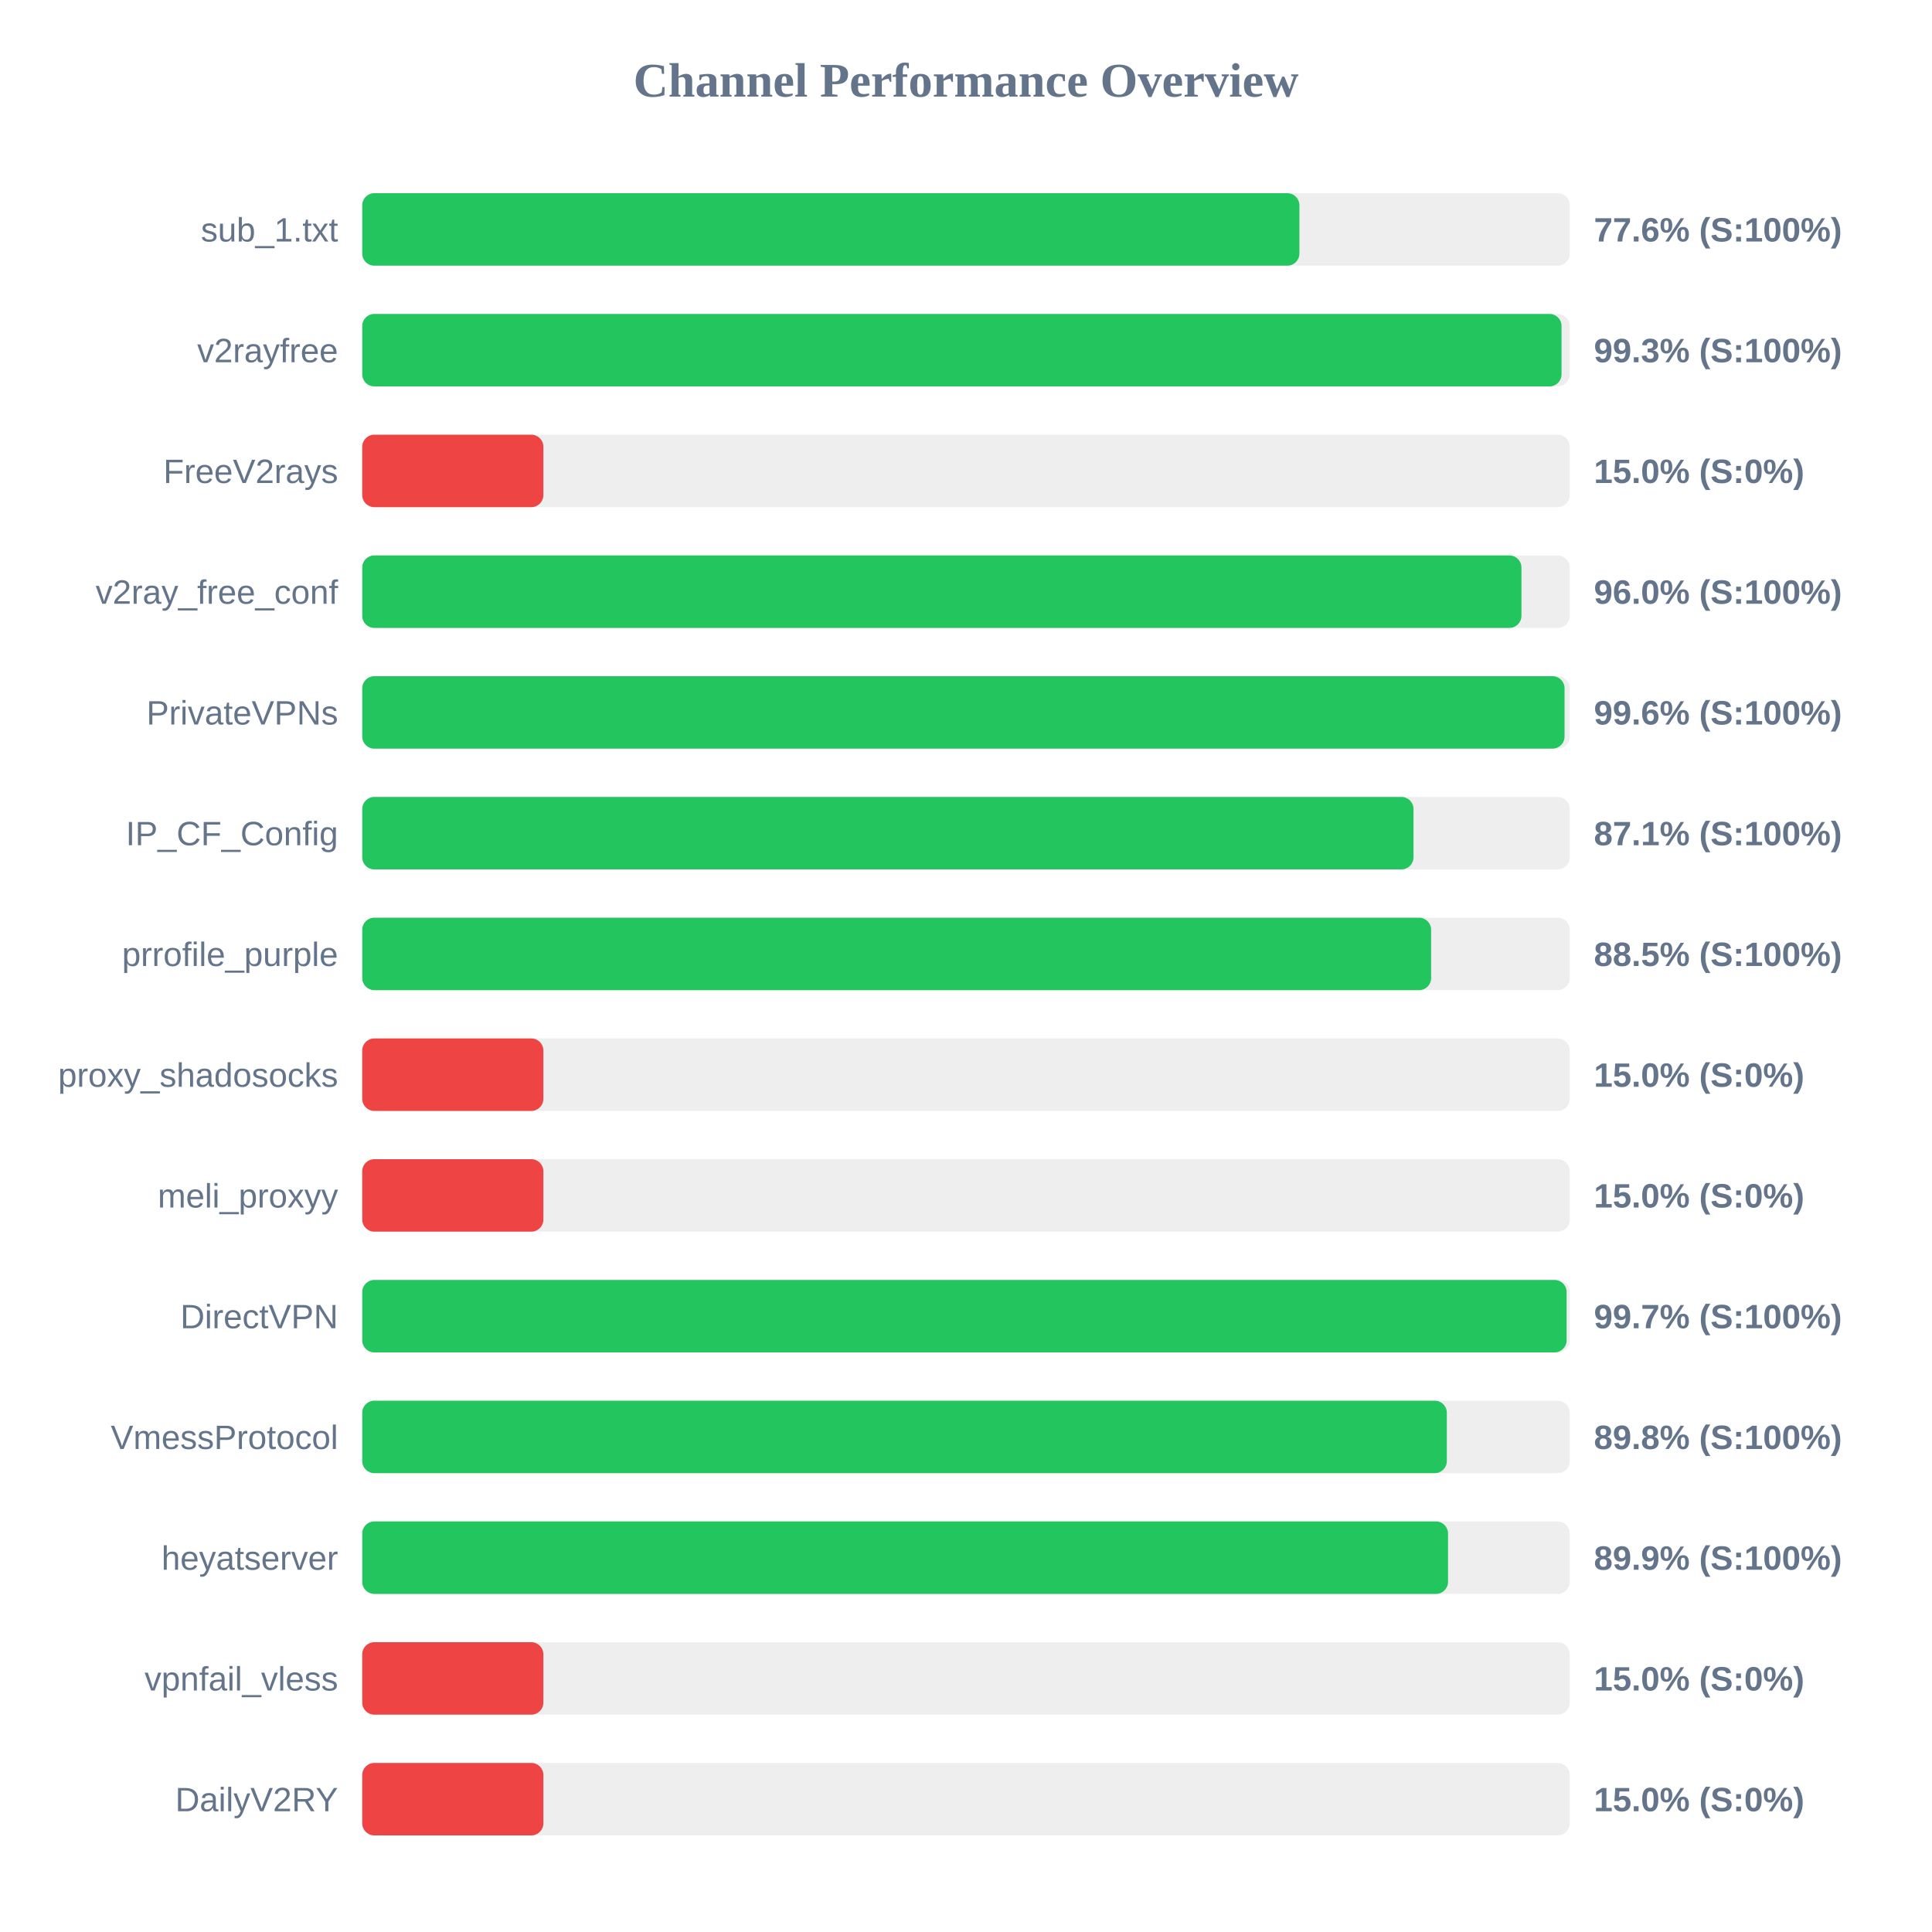
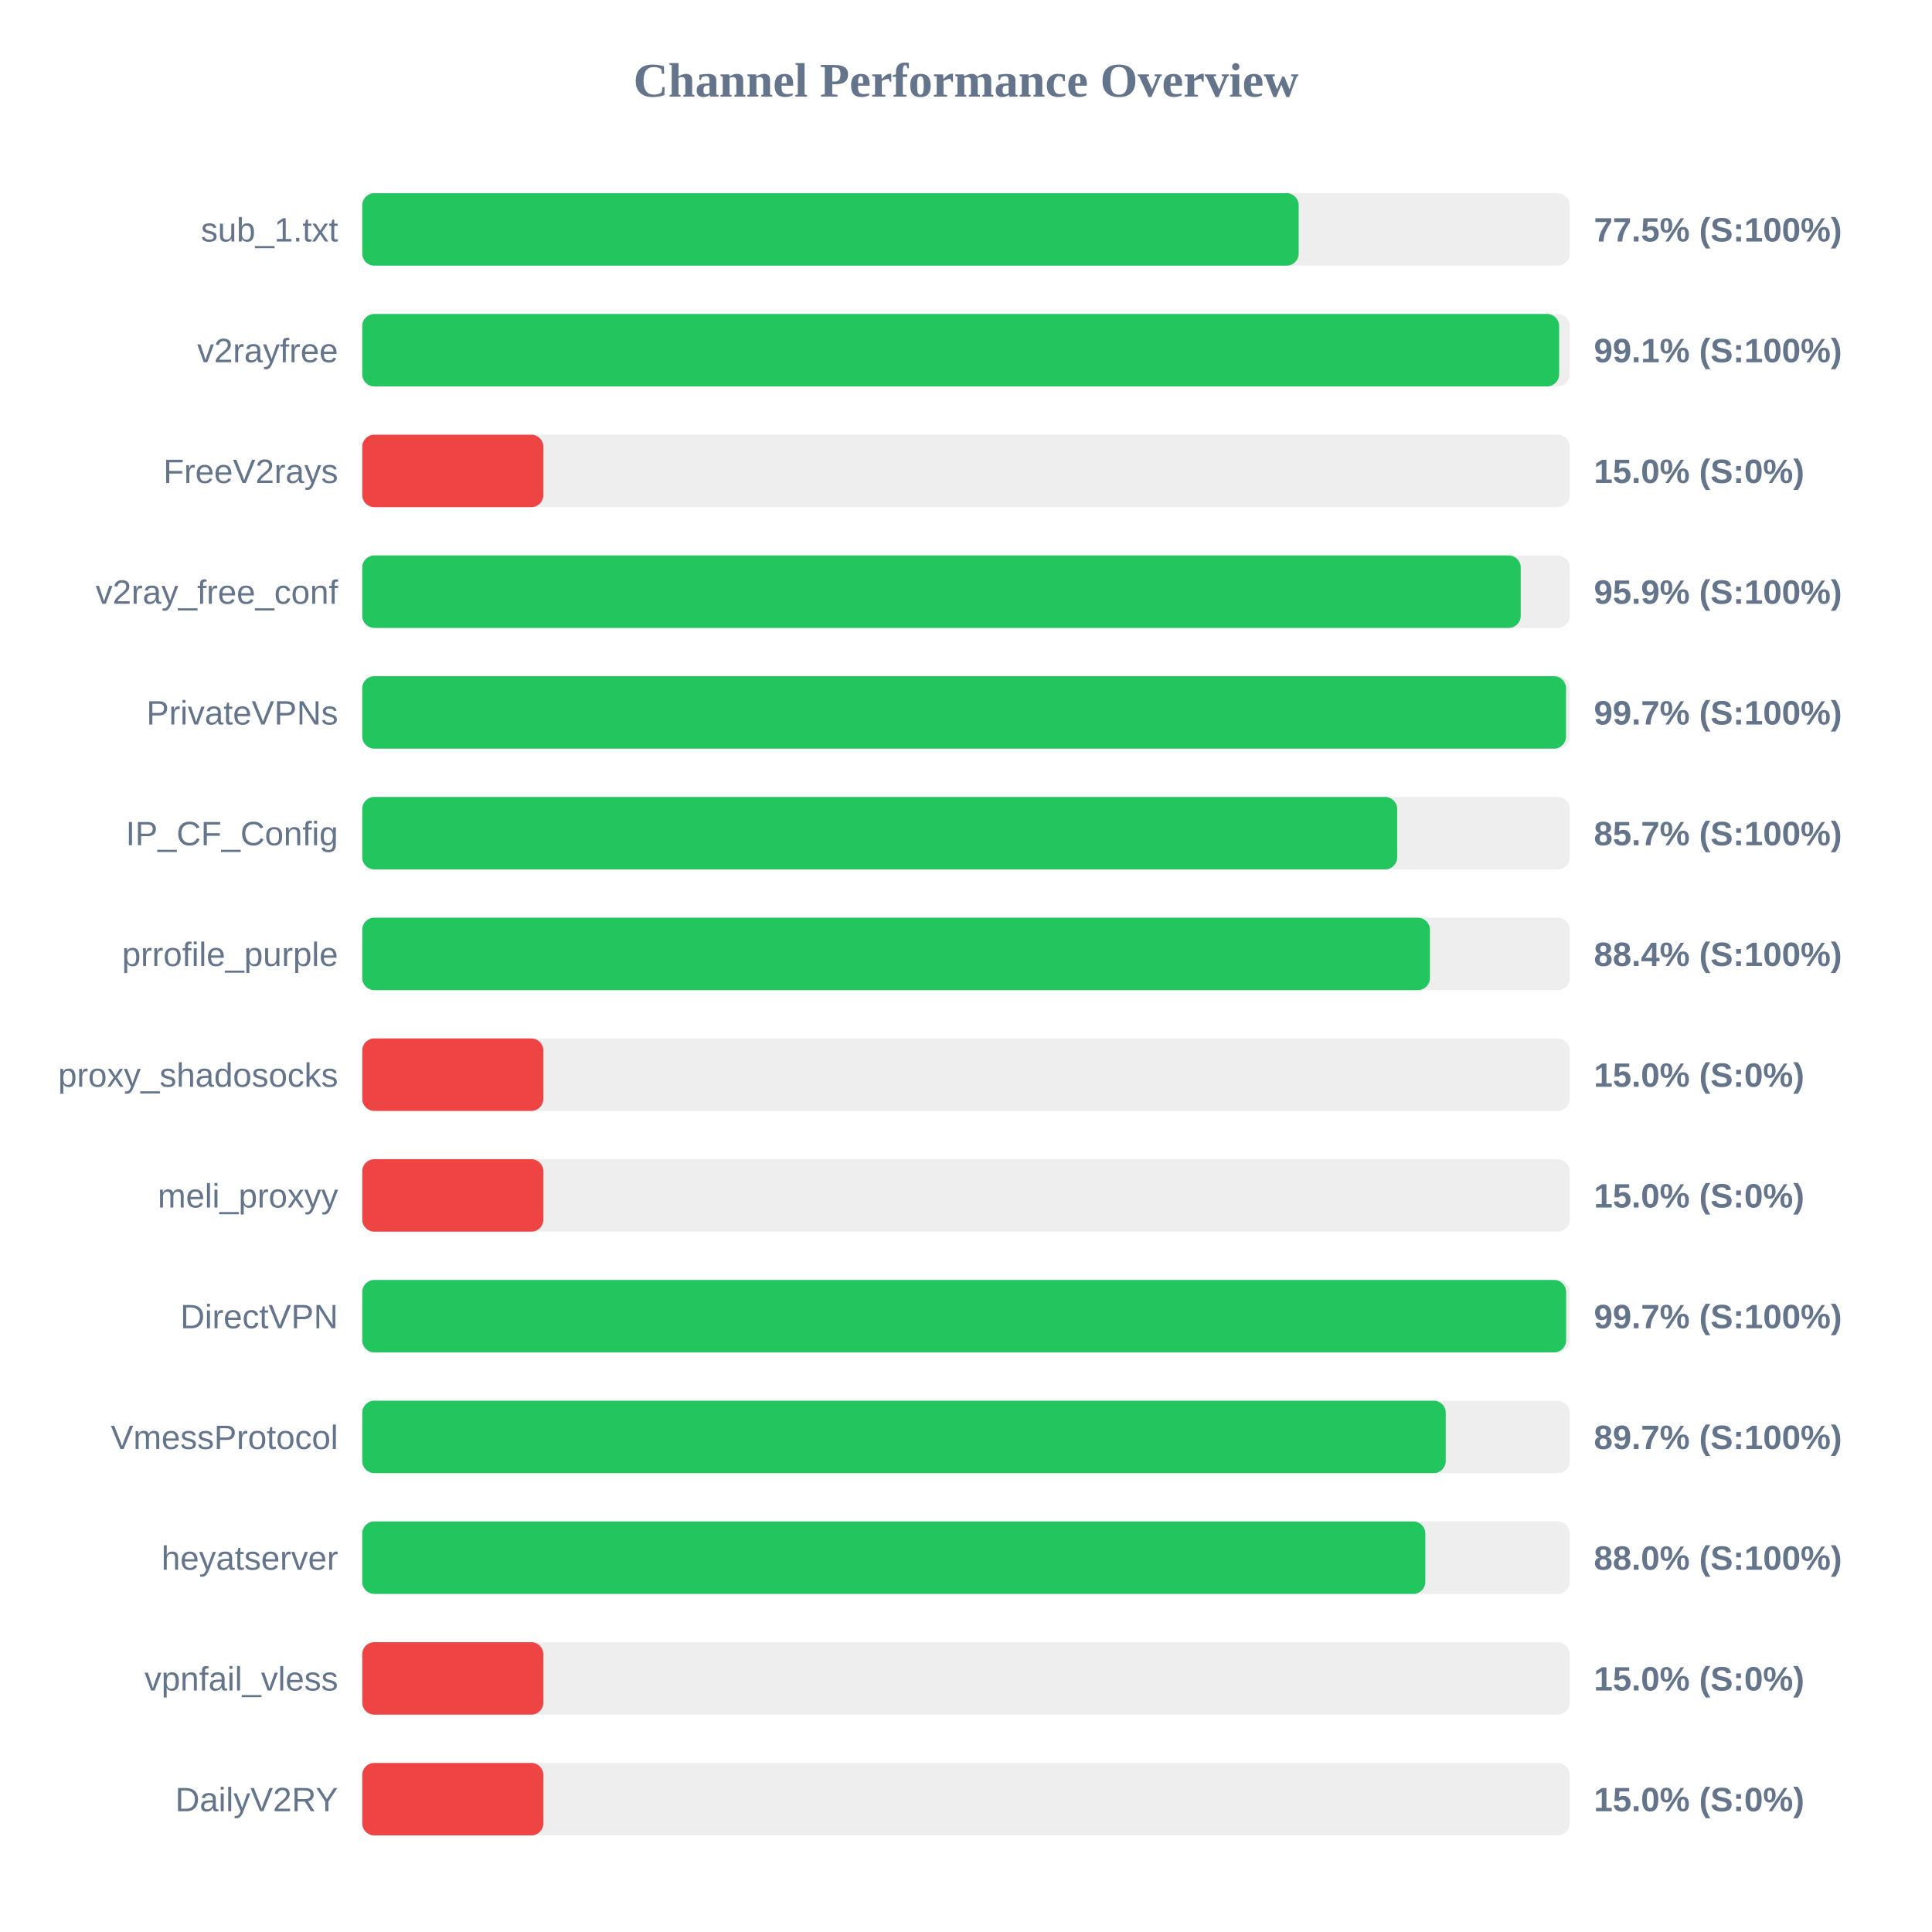
<svg xmlns="http://www.w3.org/2000/svg" width="800" height="800" version="1.1">
  <style>
        .row { font: 14px Arial; fill: #64748b; }
        .score { font: bold 14px Arial; fill: #64748b; }
    </style>
  <text x="400" y="40" text-anchor="middle" font-size="20px" font-weight="bold" fill="#64748b">Channel Performance Overview</text>
  <rect x="150" y="80" width="500" height="30" fill="#eee" rx="5" />
-   <rect x="150" y="80" width="388.05" height="30" fill="#22c55e" rx="5" />
+   <rect x="150" y="80" width="387.75" height="30" fill="#22c55e" rx="5" />
  <text x="140" y="100" text-anchor="end" class="row">sub_1.txt</text>
-   <text x="660" y="100" text-anchor="start" class="score">77.6% (S:100%)</text>
+   <text x="660" y="100" text-anchor="start" class="score">77.5% (S:100%)</text>
  <rect x="150" y="130" width="500" height="30" fill="#eee" rx="5" />
-   <rect x="150" y="130" width="496.6" height="30" fill="#22c55e" rx="5" />
+   <rect x="150" y="130" width="495.6" height="30" fill="#22c55e" rx="5" />
  <text x="140" y="150" text-anchor="end" class="row">v2rayfree</text>
-   <text x="660" y="150" text-anchor="start" class="score">99.3% (S:100%)</text>
+   <text x="660" y="150" text-anchor="start" class="score">99.1% (S:100%)</text>
  <rect x="150" y="180" width="500" height="30" fill="#eee" rx="5" />
  <rect x="150" y="180" width="75.0" height="30" fill="#ef4444" rx="5" />
  <text x="140" y="200" text-anchor="end" class="row">FreeV2rays</text>
  <text x="660" y="200" text-anchor="start" class="score">15.0% (S:0%)</text>
  <rect x="150" y="230" width="500" height="30" fill="#eee" rx="5" />
-   <rect x="150" y="230" width="480.0" height="30" fill="#22c55e" rx="5" />
+   <rect x="150" y="230" width="479.7" height="30" fill="#22c55e" rx="5" />
  <text x="140" y="250" text-anchor="end" class="row">v2ray_free_conf</text>
-   <text x="660" y="250" text-anchor="start" class="score">96.0% (S:100%)</text>
+   <text x="660" y="250" text-anchor="start" class="score">95.9% (S:100%)</text>
  <rect x="150" y="280" width="500" height="30" fill="#eee" rx="5" />
-   <rect x="150" y="280" width="497.85" height="30" fill="#22c55e" rx="5" />
+   <rect x="150" y="280" width="498.45" height="30" fill="#22c55e" rx="5" />
  <text x="140" y="300" text-anchor="end" class="row">PrivateVPNs</text>
-   <text x="660" y="300" text-anchor="start" class="score">99.6% (S:100%)</text>
+   <text x="660" y="300" text-anchor="start" class="score">99.7% (S:100%)</text>
  <rect x="150" y="330" width="500" height="30" fill="#eee" rx="5" />
-   <rect x="150" y="330" width="435.3" height="30" fill="#22c55e" rx="5" />
+   <rect x="150" y="330" width="428.55" height="30" fill="#22c55e" rx="5" />
  <text x="140" y="350" text-anchor="end" class="row">IP_CF_Config</text>
-   <text x="660" y="350" text-anchor="start" class="score">87.1% (S:100%)</text>
+   <text x="660" y="350" text-anchor="start" class="score">85.7% (S:100%)</text>
  <rect x="150" y="380" width="500" height="30" fill="#eee" rx="5" />
-   <rect x="150" y="380" width="442.6" height="30" fill="#22c55e" rx="5" />
+   <rect x="150" y="380" width="442.1" height="30" fill="#22c55e" rx="5" />
  <text x="140" y="400" text-anchor="end" class="row">prrofile_purple</text>
-   <text x="660" y="400" text-anchor="start" class="score">88.5% (S:100%)</text>
+   <text x="660" y="400" text-anchor="start" class="score">88.4% (S:100%)</text>
  <rect x="150" y="430" width="500" height="30" fill="#eee" rx="5" />
  <rect x="150" y="430" width="75.0" height="30" fill="#ef4444" rx="5" />
  <text x="140" y="450" text-anchor="end" class="row">proxy_shadosocks</text>
  <text x="660" y="450" text-anchor="start" class="score">15.0% (S:0%)</text>
  <rect x="150" y="480" width="500" height="30" fill="#eee" rx="5" />
  <rect x="150" y="480" width="75.0" height="30" fill="#ef4444" rx="5" />
  <text x="140" y="500" text-anchor="end" class="row">meli_proxyy</text>
  <text x="660" y="500" text-anchor="start" class="score">15.0% (S:0%)</text>
  <rect x="150" y="530" width="500" height="30" fill="#eee" rx="5" />
-   <rect x="150" y="530" width="498.7" height="30" fill="#22c55e" rx="5" />
+   <rect x="150" y="530" width="498.5" height="30" fill="#22c55e" rx="5" />
  <text x="140" y="550" text-anchor="end" class="row">DirectVPN</text>
  <text x="660" y="550" text-anchor="start" class="score">99.7% (S:100%)</text>
  <rect x="150" y="580" width="500" height="30" fill="#eee" rx="5" />
-   <rect x="150" y="580" width="449.1" height="30" fill="#22c55e" rx="5" />
+   <rect x="150" y="580" width="448.65" height="30" fill="#22c55e" rx="5" />
  <text x="140" y="600" text-anchor="end" class="row">VmessProtocol</text>
-   <text x="660" y="600" text-anchor="start" class="score">89.8% (S:100%)</text>
+   <text x="660" y="600" text-anchor="start" class="score">89.7% (S:100%)</text>
  <rect x="150" y="630" width="500" height="30" fill="#eee" rx="5" />
-   <rect x="150" y="630" width="449.6" height="30" fill="#22c55e" rx="5" />
+   <rect x="150" y="630" width="440.2" height="30" fill="#22c55e" rx="5" />
  <text x="140" y="650" text-anchor="end" class="row">heyatserver</text>
-   <text x="660" y="650" text-anchor="start" class="score">89.9% (S:100%)</text>
+   <text x="660" y="650" text-anchor="start" class="score">88.0% (S:100%)</text>
  <rect x="150" y="680" width="500" height="30" fill="#eee" rx="5" />
  <rect x="150" y="680" width="75.0" height="30" fill="#ef4444" rx="5" />
  <text x="140" y="700" text-anchor="end" class="row">vpnfail_vless</text>
  <text x="660" y="700" text-anchor="start" class="score">15.0% (S:0%)</text>
  <rect x="150" y="730" width="500" height="30" fill="#eee" rx="5" />
  <rect x="150" y="730" width="75.0" height="30" fill="#ef4444" rx="5" />
  <text x="140" y="750" text-anchor="end" class="row">DailyV2RY</text>
  <text x="660" y="750" text-anchor="start" class="score">15.0% (S:0%)</text>
</svg>
